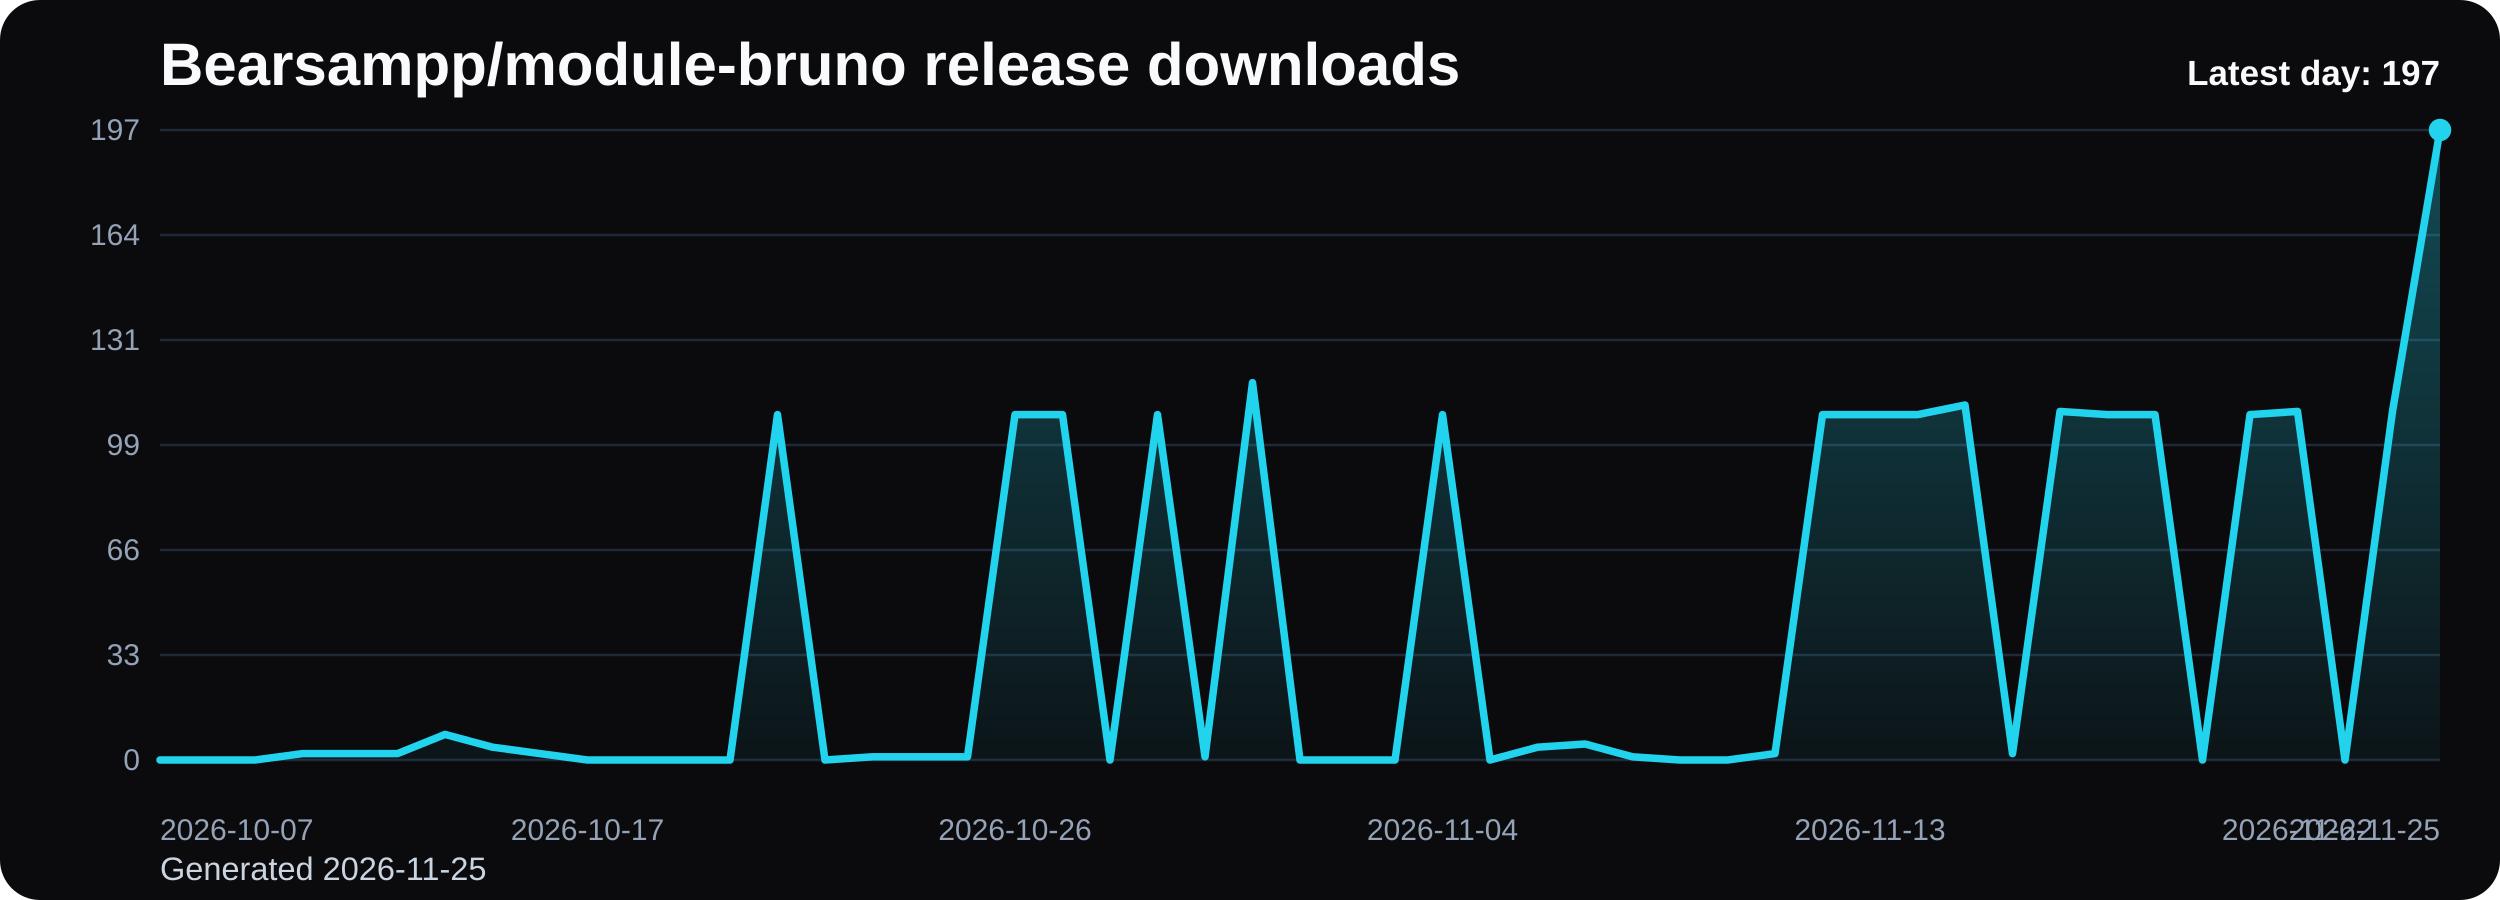
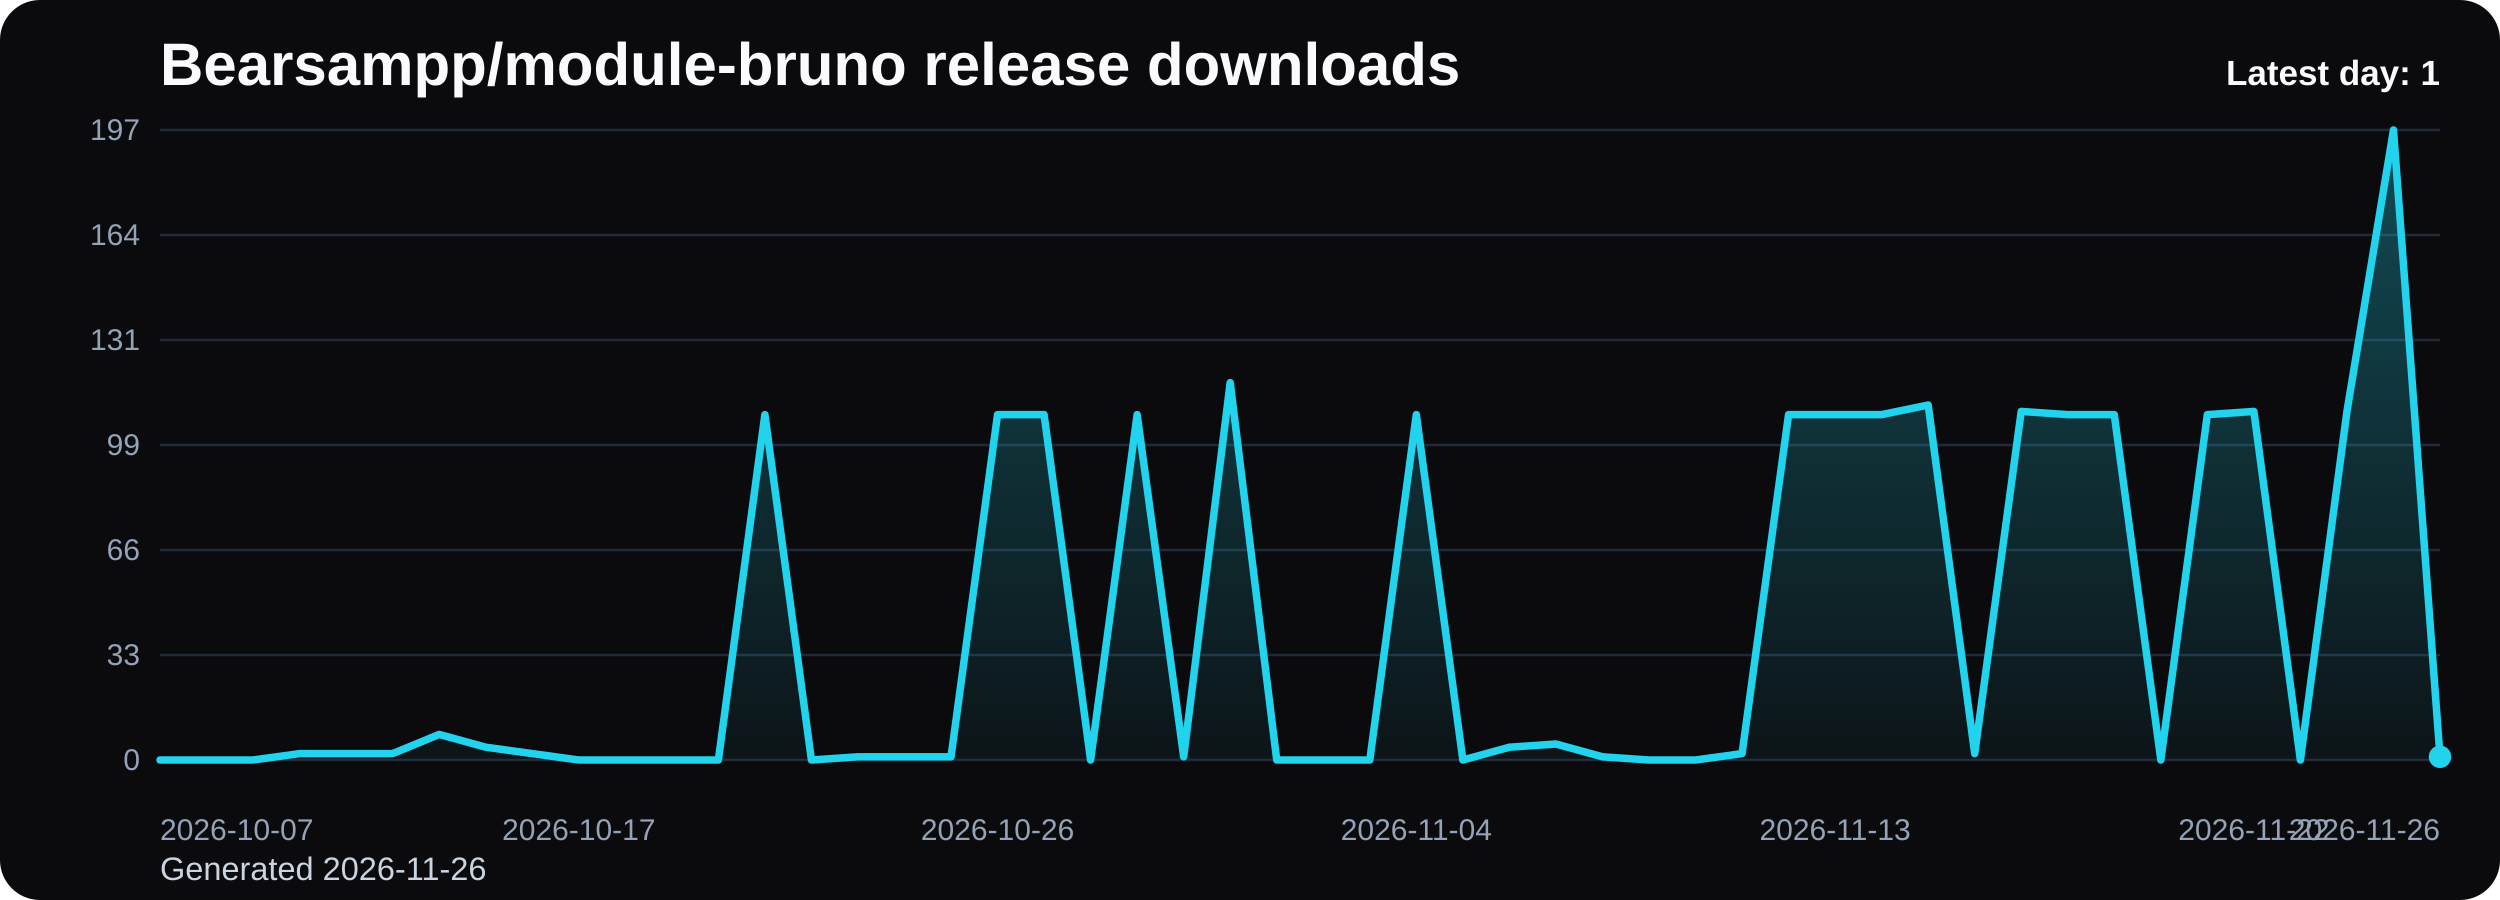
<svg xmlns="http://www.w3.org/2000/svg" viewBox="0 0 1000 360" role="img" aria-label="Bearsampp/module-bruno release downloads chart">
  <defs>
    <linearGradient id="fill-daily-black" x1="0" y1="0" x2="0" y2="1">
      <stop offset="0%" stop-color="#22d3ee" stop-opacity="0.32" />
      <stop offset="100%" stop-color="#22d3ee" stop-opacity="0.05" />
    </linearGradient>
    <style>
      .bg { fill: #0b0b0d; }
      .title { font: 700 24px Arial, sans-serif; fill: #f8fafc; }
      .sub { font: 400 13px Arial, sans-serif; fill: #cbd5e1; }
      .grid { stroke: #1f2937; stroke-width: 1; }
      .axis { font: 400 12px Arial, sans-serif; fill: #94a3b8; }
      .line { fill: none; stroke: #22d3ee; stroke-width: 3; stroke-linecap: round; stroke-linejoin: round; }
      .dot { fill: #22d3ee; }
      .value { font: 600 11px Arial, sans-serif; fill: #cbd5e1; }
      .latest { font: 700 14px Arial, sans-serif; fill: #f8fafc; }
    </style>
  </defs>
  <rect class="bg" x="0" y="0" width="1000" height="360" rx="16" />
  <text class="title" x="64" y="34">Bearsampp/module-bruno release downloads</text>
-   <text class="sub" x="64" y="352">Generated 2026-11-25</text>
+   <text class="sub" x="64" y="352">Generated 2026-11-26</text>
  <line x1="64" y1="52.00" x2="976" y2="52.00" class="grid" />
  <text x="56" y="56.00" text-anchor="end" class="axis">197</text>
  <line x1="64" y1="94.00" x2="976" y2="94.00" class="grid" />
  <text x="56" y="98.00" text-anchor="end" class="axis">164</text>
  <line x1="64" y1="136.00" x2="976" y2="136.00" class="grid" />
  <text x="56" y="140.00" text-anchor="end" class="axis">131</text>
  <line x1="64" y1="178.00" x2="976" y2="178.00" class="grid" />
  <text x="56" y="182.00" text-anchor="end" class="axis">99</text>
  <line x1="64" y1="220.00" x2="976" y2="220.00" class="grid" />
  <text x="56" y="224.00" text-anchor="end" class="axis">66</text>
  <line x1="64" y1="262.00" x2="976" y2="262.00" class="grid" />
  <text x="56" y="266.00" text-anchor="end" class="axis">33</text>
  <line x1="64" y1="304.00" x2="976" y2="304.00" class="grid" />
  <text x="56" y="308.00" text-anchor="end" class="axis">0</text>
-   <path d="M 64.00 304 L 64.00 304.00 L 83.00 304.00 L 102.00 304.00 L 121.00 301.44 L 140.00 301.44 L 159.00 301.44 L 178.00 293.77 L 197.00 298.88 L 216.00 301.44 L 235.00 304.00 L 254.00 304.00 L 273.00 304.00 L 292.00 304.00 L 311.00 165.85 L 330.00 304.00 L 349.00 302.72 L 368.00 302.72 L 387.00 302.72 L 406.00 165.85 L 425.00 165.85 L 444.00 304.00 L 463.00 165.85 L 482.00 302.72 L 501.00 153.06 L 520.00 304.00 L 539.00 304.00 L 558.00 304.00 L 577.00 165.85 L 596.00 304.00 L 615.00 298.88 L 634.00 297.60 L 653.00 302.72 L 672.00 304.00 L 691.00 304.00 L 710.00 301.44 L 729.00 165.85 L 748.00 165.85 L 767.00 165.85 L 786.00 162.01 L 805.00 301.44 L 824.00 164.57 L 843.00 165.85 L 862.00 165.85 L 881.00 304.00 L 900.00 165.85 L 919.00 164.57 L 938.00 304.00 L 957.00 164.57 L 976.00 52.00 L 976.00 304 Z" fill="url(#fill-daily-black)" />
-   <polyline class="line" points="64.00,304.00 83.00,304.00 102.00,304.00 121.00,301.44 140.00,301.44 159.00,301.44 178.00,293.77 197.00,298.88 216.00,301.44 235.00,304.00 254.00,304.00 273.00,304.00 292.00,304.00 311.00,165.85 330.00,304.00 349.00,302.72 368.00,302.72 387.00,302.72 406.00,165.85 425.00,165.85 444.00,304.00 463.00,165.85 482.00,302.72 501.00,153.06 520.00,304.00 539.00,304.00 558.00,304.00 577.00,165.85 596.00,304.00 615.00,298.88 634.00,297.60 653.00,302.72 672.00,304.00 691.00,304.00 710.00,301.44 729.00,165.85 748.00,165.85 767.00,165.85 786.00,162.01 805.00,301.44 824.00,164.57 843.00,165.85 862.00,165.85 881.00,304.00 900.00,165.85 919.00,164.57 938.00,304.00 957.00,164.57 976.00,52.00" />
-   <circle class="dot" cx="976.00" cy="52.00" r="4.5" />
+   <path d="M 64.00 304 L 64.00 304.00 L 82.61 304.00 L 101.22 304.00 L 119.84 301.44 L 138.45 301.44 L 157.06 301.44 L 175.67 293.77 L 194.29 298.88 L 212.90 301.44 L 231.51 304.00 L 250.12 304.00 L 268.73 304.00 L 287.35 304.00 L 305.96 165.85 L 324.57 304.00 L 343.18 302.72 L 361.80 302.72 L 380.41 302.72 L 399.02 165.85 L 417.63 165.85 L 436.24 304.00 L 454.86 165.85 L 473.47 302.72 L 492.08 153.06 L 510.69 304.00 L 529.31 304.00 L 547.92 304.00 L 566.53 165.85 L 585.14 304.00 L 603.76 298.88 L 622.37 297.60 L 640.98 302.72 L 659.59 304.00 L 678.20 304.00 L 696.82 301.44 L 715.43 165.85 L 734.04 165.85 L 752.65 165.85 L 771.27 162.01 L 789.88 301.44 L 808.49 164.57 L 827.10 165.85 L 845.71 165.85 L 864.33 304.00 L 882.94 165.85 L 901.55 164.57 L 920.16 304.00 L 938.78 164.57 L 957.39 52.00 L 976.00 302.72 L 976.00 304 Z" fill="url(#fill-daily-black)" />
+   <polyline class="line" points="64.00,304.00 82.61,304.00 101.22,304.00 119.84,301.44 138.45,301.44 157.06,301.44 175.67,293.77 194.29,298.88 212.90,301.44 231.51,304.00 250.12,304.00 268.73,304.00 287.35,304.00 305.96,165.85 324.57,304.00 343.18,302.72 361.80,302.72 380.41,302.72 399.02,165.85 417.63,165.85 436.24,304.00 454.86,165.85 473.47,302.72 492.08,153.06 510.69,304.00 529.31,304.00 547.92,304.00 566.53,165.85 585.14,304.00 603.76,298.88 622.37,297.60 640.98,302.72 659.59,304.00 678.20,304.00 696.82,301.44 715.43,165.85 734.04,165.85 752.65,165.85 771.27,162.01 789.88,301.44 808.49,164.57 827.10,165.85 845.71,165.85 864.33,304.00 882.94,165.85 901.55,164.57 920.16,304.00 938.78,164.57 957.39,52.00 976.00,302.72" />
+   <circle class="dot" cx="976.00" cy="302.72" r="4.5" />
  <text class="axis" x="64.00" y="336" text-anchor="start">2026-10-07</text>
-   <text class="axis" x="235.00" y="336" text-anchor="middle">2026-10-17</text>
-   <text class="axis" x="406.00" y="336" text-anchor="middle">2026-10-26</text>
-   <text class="axis" x="577.00" y="336" text-anchor="middle">2026-11-04</text>
-   <text class="axis" x="748.00" y="336" text-anchor="middle">2026-11-13</text>
-   <text class="axis" x="919.00" y="336" text-anchor="middle">2026-11-22</text>
-   <text class="axis" x="976.00" y="336" text-anchor="end">2026-11-25</text>
-   <text class="latest" x="976" y="34" text-anchor="end">Latest day: 197</text>
+   <text class="axis" x="231.51" y="336" text-anchor="middle">2026-10-17</text>
+   <text class="axis" x="399.02" y="336" text-anchor="middle">2026-10-26</text>
+   <text class="axis" x="566.53" y="336" text-anchor="middle">2026-11-04</text>
+   <text class="axis" x="734.04" y="336" text-anchor="middle">2026-11-13</text>
+   <text class="axis" x="901.55" y="336" text-anchor="middle">2026-11-22</text>
+   <text class="axis" x="976.00" y="336" text-anchor="end">2026-11-26</text>
+   <text class="latest" x="976" y="34" text-anchor="end">Latest day: 1</text>
</svg>
